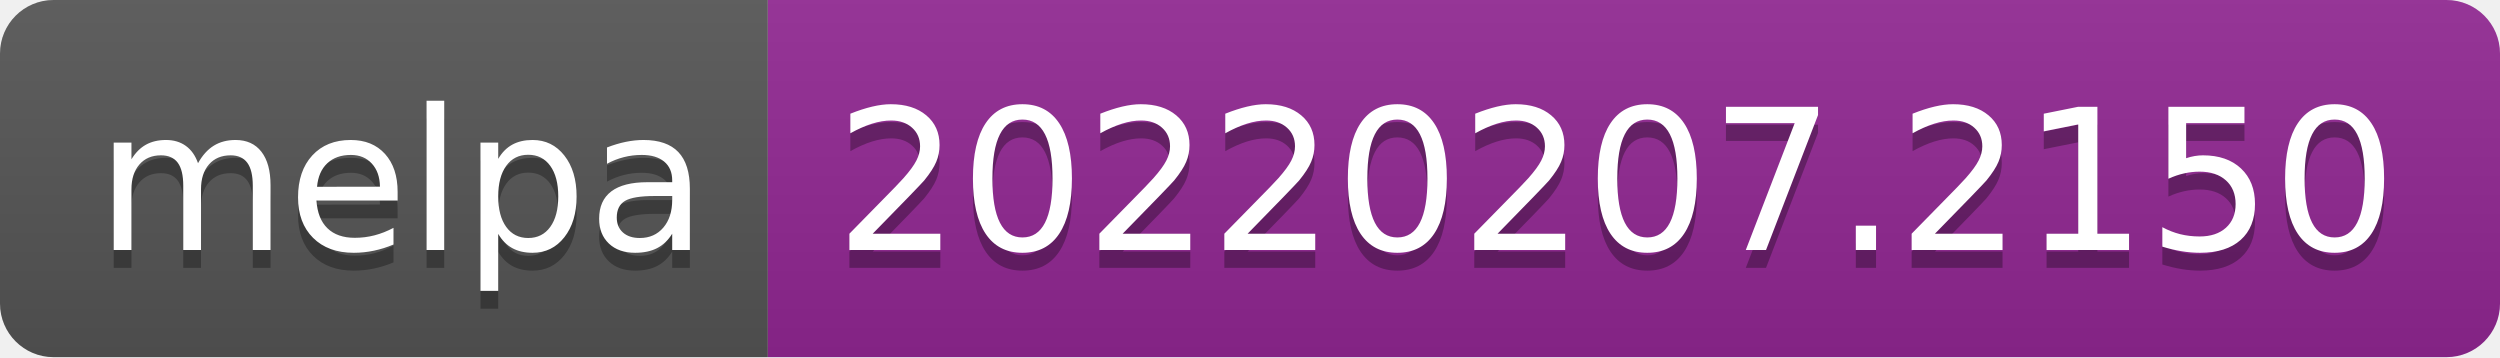
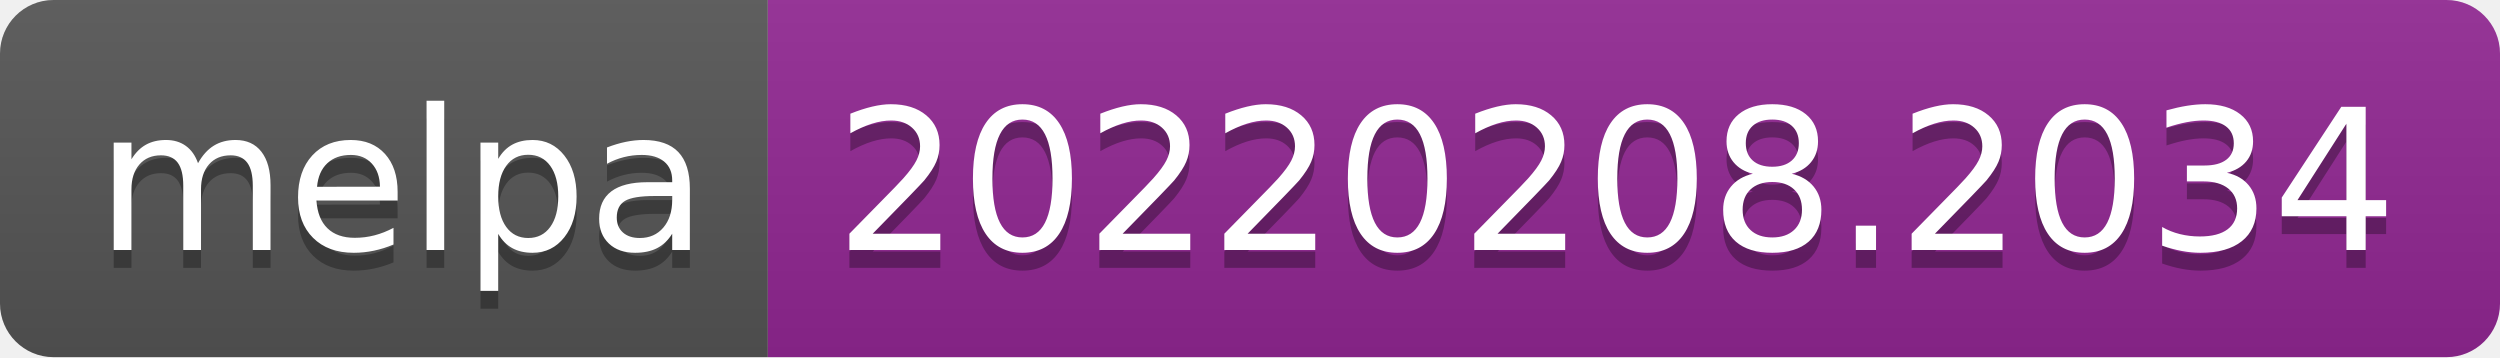
- <svg xmlns="http://www.w3.org/2000/svg" width="140" height="20" role="img" aria-label="melpa: 20220207.2150">
+ <svg xmlns="http://www.w3.org/2000/svg" width="140" height="20" role="img" aria-label="melpa: 20220208.2034">
  <linearGradient id="s" x2="0" y2="100%">
    <stop offset="0" stop-color="#bbb" stop-opacity=".1" />
    <stop offset="1" stop-opacity=".1" />
  </linearGradient>
  <clipPath id="r">
    <rect width="140" height="20" rx="3" fill="#fff" />
  </clipPath>
  <g clip-path="url(#r)">
    <rect width="43" height="20" fill="#555" />
    <rect x="43" width="97" height="20" fill="#922793" />
    <rect width="140" height="20" fill="url(#s)" />
  </g>
  <g fill="#fff" text-anchor="middle" font-family="Verdana,Geneva,DejaVu Sans,sans-serif" text-rendering="geometricPrecision" font-size="110">
    <text aria-hidden="true" x="225" y="150" fill="#010101" fill-opacity=".3" transform="scale(.1)" textLength="330">melpa</text>
    <text x="225" y="140" transform="scale(.1)" fill="#fff" textLength="330">melpa</text>
-     <text aria-hidden="true" x="905" y="150" fill="#010101" fill-opacity=".3" transform="scale(.1)" textLength="870">20220207.2150</text>
-     <text x="905" y="140" transform="scale(.1)" fill="#fff" textLength="870">20220207.2150</text>
+     <text aria-hidden="true" x="905" y="150" fill="#010101" fill-opacity=".3" transform="scale(.1)" textLength="870">20220208.2034</text>
+     <text x="905" y="140" transform="scale(.1)" fill="#fff" textLength="870">20220208.2034</text>
  </g>
</svg>
